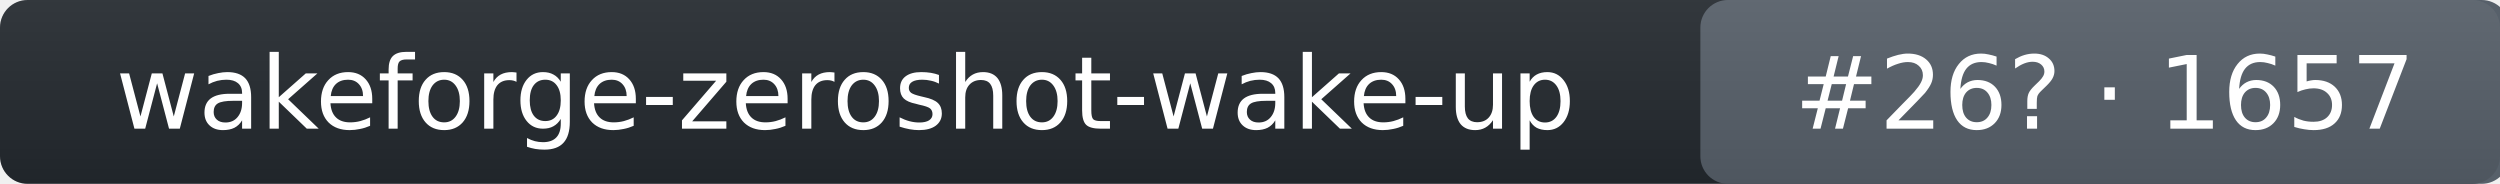
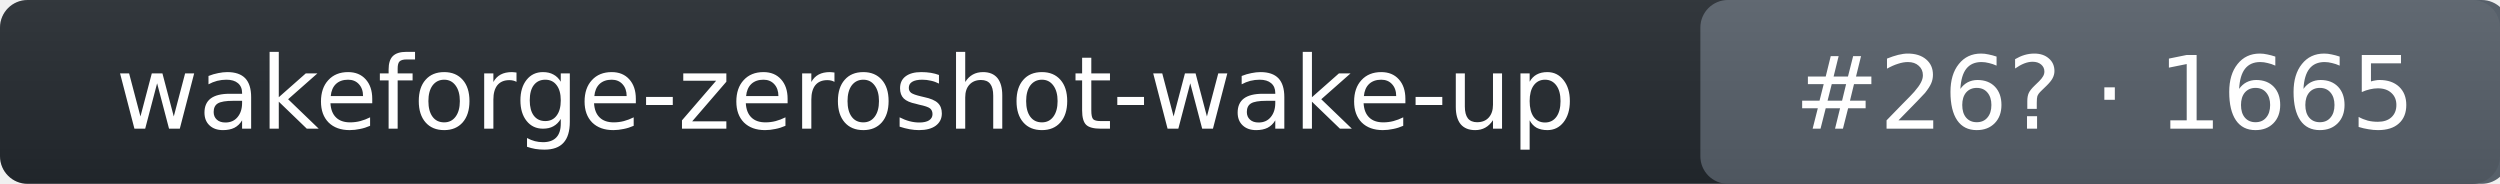
- <svg xmlns="http://www.w3.org/2000/svg" width="272" height="20" role="img" aria-label="wakeforge-zeroshot-wake-up: rank 26 in wake_word arena, rating 1657">
+ <svg xmlns="http://www.w3.org/2000/svg" width="272" height="20" role="img" aria-label="wakeforge-zeroshot-wake-up: rank 26 in wake_word arena, rating 1665">
  <linearGradient id="s" x2="0" y2="100%">
    <stop offset="0" stop-color="#bbb" stop-opacity=".1" />
    <stop offset="1" stop-opacity=".1" />
  </linearGradient>
  <rect rx="3" width="272" height="20" fill="#24292f" />
  <rect rx="3" x="185" width="88" height="20" fill="#57606a" />
  <rect rx="3" width="272" height="20" fill="url(#s)" />
  <g fill="#fff" text-anchor="middle" font-family="Verdana,DejaVu Sans,Geneva,sans-serif" font-size="11">
    <text x="92" y="14">wakeforge-zeroshot-wake-up</text>
-     <text x="229" y="14">#26? · 1657</text>
+     <text x="229" y="14">#26? · 1665</text>
  </g>
</svg>
